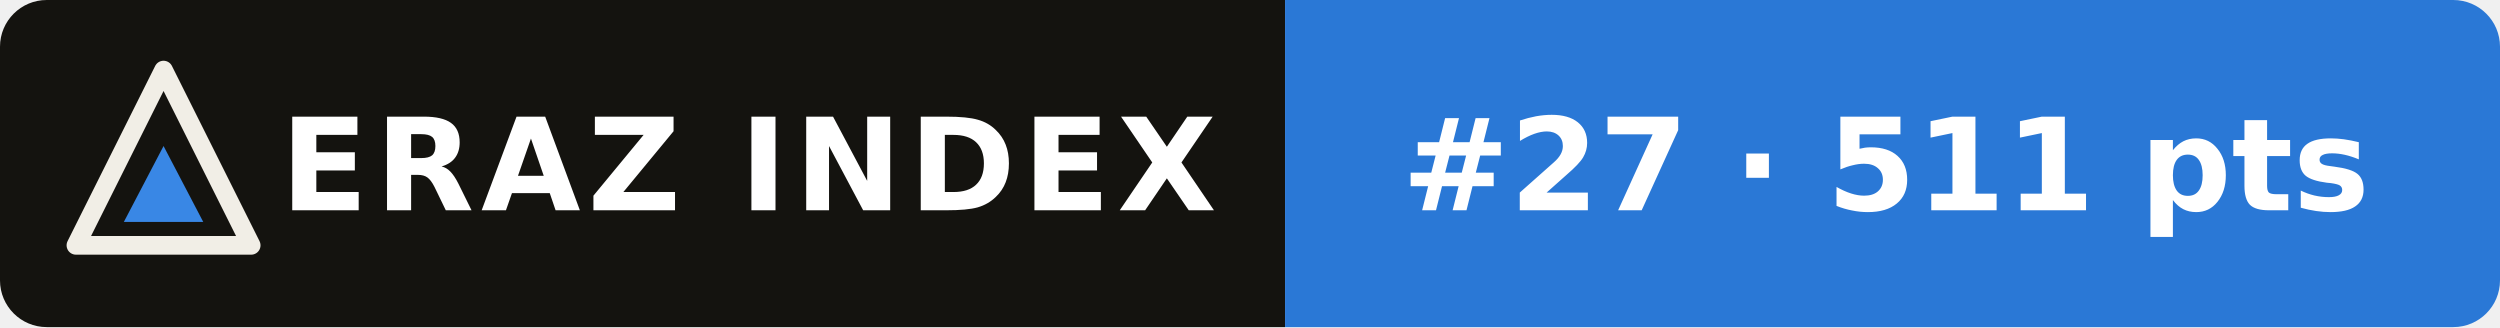
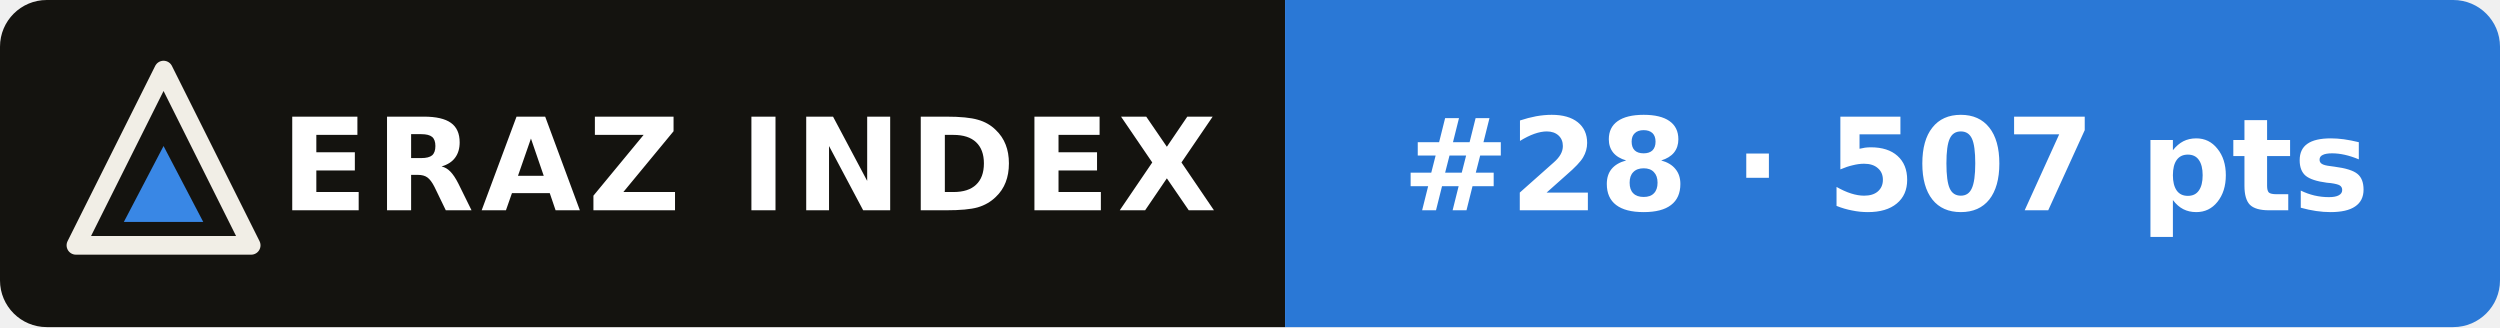
- <svg xmlns="http://www.w3.org/2000/svg" width="214" height="28" viewBox="0 0 214 28" role="img" aria-label="ERAZ Index: Mistral Large 4 #27 · 511 pts">
+ <svg xmlns="http://www.w3.org/2000/svg" width="214" height="28" viewBox="0 0 214 28" role="img" aria-label="ERAZ Index: Mistral Large 4 #28 · 507 pts">
  <clipPath id="c">
    <rect width="214" height="28" rx="4" />
  </clipPath>
  <g clip-path="url(#c)">
    <rect width="110" height="28" fill="#14130f" />
    <rect x="110" width="104" height="28" fill="#2a78d6" />
  </g>
  <path d="M14 6 21.5 21H6.5Z" fill="none" stroke="#f1eee6" stroke-width="1.6" stroke-linejoin="round" />
  <path d="M14 12.5 17.4 19H10.6Z" fill="#3987e5" />
  <g font-family="Verdana,DejaVu Sans,Geneva,sans-serif" font-size="11" font-weight="bold" fill="#fff">
    <text x="24" y="18" letter-spacing=".6">ERAZ INDEX</text>
-     <text x="120" y="18">#27 · 511 pts</text>
+     <text x="120" y="18">#28 · 507 pts</text>
  </g>
</svg>
